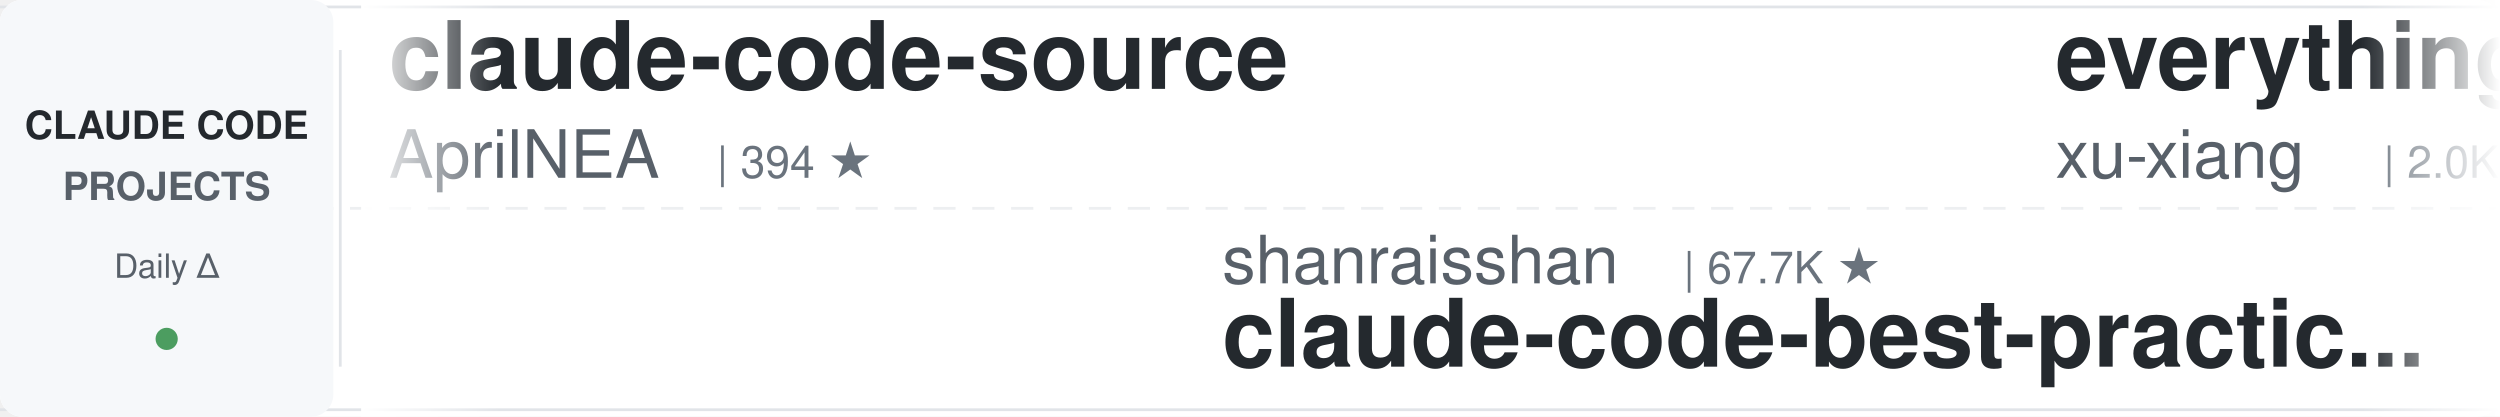
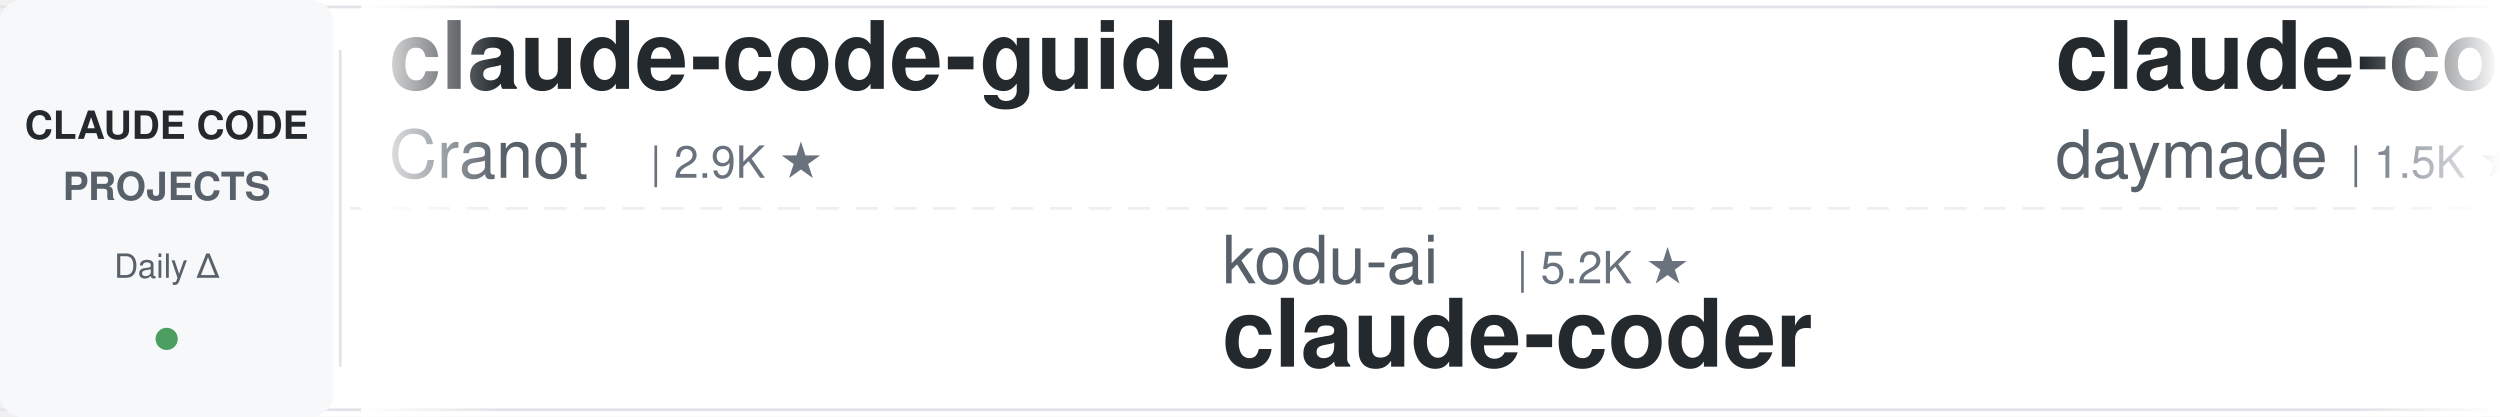
<svg xmlns="http://www.w3.org/2000/svg" width="900" height="150">
  <defs>
    <linearGradient id="leftFade" x1="0%" y1="0%" x2="100%" y2="0%">
      <stop offset="0%" style="stop-color:#ffffff;stop-opacity:1" />
      <stop offset="100%" style="stop-color:#ffffff;stop-opacity:0" />
    </linearGradient>
    <linearGradient id="rightFade" x1="0%" y1="0%" x2="100%" y2="0%">
      <stop offset="0%" style="stop-color:#ffffff;stop-opacity:0" />
      <stop offset="100%" style="stop-color:#ffffff;stop-opacity:1" />
    </linearGradient>
  </defs>
  <rect width="900" height="150" fill="#ffffff" rx="8" />
  <rect x="0" y="2" width="900" height="1" fill="#e1e4e8" />
  <rect x="0" y="147" width="900" height="1" fill="#e1e4e8" />
  <line x1="0" y1="75" x2="900" y2="75" stroke="#e1e4e8" stroke-width="1" stroke-dasharray="8 6" opacity="0.6" />
  <rect x="0" y="0" width="120" height="150" fill="#f6f8fa" rx="8" />
  <text x="60" y="50" font-family="-apple-system, BlinkMacSystemFont, 'Segoe UI', Helvetica, Arial, sans-serif" font-size="14" font-weight="600" fill="#24292e" text-anchor="middle">CLAUDE CODE</text>
  <text x="60" y="72" font-family="-apple-system, BlinkMacSystemFont, 'Segoe UI', Helvetica, Arial, sans-serif" font-size="14" font-weight="600" fill="#586069" text-anchor="middle">PROJECTS</text>
  <text x="60" y="100" font-family="-apple-system, BlinkMacSystemFont, 'Segoe UI', Helvetica, Arial, sans-serif" font-size="12" font-weight="500" fill="#586069" text-anchor="middle">Daily Δ</text>
  <circle cx="60" cy="122" r="4" fill="#22863a" opacity="0.8" />
  <rect x="122" y="18" width="1" height="114" fill="#e1e4e8" />
  <clipPath id="tickerClip">
    <rect x="130" y="0" width="770" height="150" />
  </clipPath>
  <g clip-path="url(#tickerClip)">
    <g id="tickerItems">
      <animateTransform attributeName="transform" attributeType="XML" type="translate" from="0 0" to="-3000 0" dur="54s" repeatCount="indefinite" />
      <g transform="translate(0, 0)">
-         <text x="140" y="32" font-family="-apple-system, BlinkMacSystemFont, 'Segoe UI', Helvetica, Arial, sans-serif" font-size="34" font-weight="600" fill="#24292e">claude-code-source</text>
-         <text x="140" y="64" font-family="-apple-system, BlinkMacSystemFont, 'Segoe UI', Helvetica, Arial, sans-serif" font-size="24" font-weight="400" fill="#586069">AprilNEA</text>
-         <text x="258" y="64" font-family="-apple-system, BlinkMacSystemFont, 'Segoe UI', Helvetica, Arial, sans-serif" font-size="16" font-weight="500" fill="#6a737d">| 394 ★</text>
+         <text x="140" y="32" font-family="-apple-system, BlinkMacSystemFont, 'Segoe UI', Helvetica, Arial, sans-serif" font-size="34" font-weight="600" fill="#24292e">claude-code-guide</text>
+         <text x="140" y="64" font-family="-apple-system, BlinkMacSystemFont, 'Segoe UI', Helvetica, Arial, sans-serif" font-size="24" font-weight="400" fill="#586069">Cranot</text>
+         <text x="234" y="64" font-family="-apple-system, BlinkMacSystemFont, 'Segoe UI', Helvetica, Arial, sans-serif" font-size="16" font-weight="500" fill="#6a737d">| 2.9K ★</text>
      </g>
      <g transform="translate(300, 0)">
-         <text x="140" y="102" font-family="-apple-system, BlinkMacSystemFont, 'Segoe UI', Helvetica, Arial, sans-serif" font-size="24" font-weight="400" fill="#586069">shanraisshan</text>
-         <text x="306" y="102" font-family="-apple-system, BlinkMacSystemFont, 'Segoe UI', Helvetica, Arial, sans-serif" font-size="16" font-weight="500" fill="#6a737d">| 67.7K ★</text>
-         <text x="140" y="132" font-family="-apple-system, BlinkMacSystemFont, 'Segoe UI', Helvetica, Arial, sans-serif" font-size="34" font-weight="600" fill="#24292e">claude-code-best-practic...</text>
-       </g>
-       <g transform="translate(600, 0)">
-         <text x="140" y="32" font-family="-apple-system, BlinkMacSystemFont, 'Segoe UI', Helvetica, Arial, sans-serif" font-size="34" font-weight="600" fill="#24292e">everything-claude-code-z...</text>
-         <text x="140" y="64" font-family="-apple-system, BlinkMacSystemFont, 'Segoe UI', Helvetica, Arial, sans-serif" font-size="24" font-weight="400" fill="#586069">xu-xiang</text>
-         <text x="258" y="64" font-family="-apple-system, BlinkMacSystemFont, 'Segoe UI', Helvetica, Arial, sans-serif" font-size="16" font-weight="500" fill="#6a737d">| 2.0K ★</text>
-       </g>
-       <g transform="translate(900, 0)">
        <text x="140" y="102" font-family="-apple-system, BlinkMacSystemFont, 'Segoe UI', Helvetica, Arial, sans-serif" font-size="24" font-weight="400" fill="#586069">kodu-ai</text>
        <text x="246" y="102" font-family="-apple-system, BlinkMacSystemFont, 'Segoe UI', Helvetica, Arial, sans-serif" font-size="16" font-weight="500" fill="#6a737d">| 5.2K ★</text>
        <text x="140" y="132" font-family="-apple-system, BlinkMacSystemFont, 'Segoe UI', Helvetica, Arial, sans-serif" font-size="34" font-weight="600" fill="#24292e">claude-coder</text>
      </g>
+       <g transform="translate(600, 0)">
+         <text x="140" y="32" font-family="-apple-system, BlinkMacSystemFont, 'Segoe UI', Helvetica, Arial, sans-serif" font-size="34" font-weight="600" fill="#24292e">claude-code-skills</text>
+         <text x="140" y="64" font-family="-apple-system, BlinkMacSystemFont, 'Segoe UI', Helvetica, Arial, sans-serif" font-size="24" font-weight="400" fill="#586069">daymade</text>
+         <text x="246" y="64" font-family="-apple-system, BlinkMacSystemFont, 'Segoe UI', Helvetica, Arial, sans-serif" font-size="16" font-weight="500" fill="#6a737d">| 1.5K ★</text>
+       </g>
+       <g transform="translate(900, 0)">
+         <text x="140" y="102" font-family="-apple-system, BlinkMacSystemFont, 'Segoe UI', Helvetica, Arial, sans-serif" font-size="24" font-weight="400" fill="#586069">Windy3f3f3f3f</text>
+         <text x="318" y="102" font-family="-apple-system, BlinkMacSystemFont, 'Segoe UI', Helvetica, Arial, sans-serif" font-size="16" font-weight="500" fill="#6a737d">| 3.8K ★</text>
+         <text x="140" y="132" font-family="-apple-system, BlinkMacSystemFont, 'Segoe UI', Helvetica, Arial, sans-serif" font-size="34" font-weight="600" fill="#24292e">how-claude-code-works</text>
+       </g>
      <g transform="translate(1200, 0)">
-         <text x="140" y="32" font-family="-apple-system, BlinkMacSystemFont, 'Segoe UI', Helvetica, Arial, sans-serif" font-size="34" font-weight="600" fill="#24292e">claude-code-harness</text>
-         <text x="140" y="64" font-family="-apple-system, BlinkMacSystemFont, 'Segoe UI', Helvetica, Arial, sans-serif" font-size="24" font-weight="400" fill="#586069">Chachamaru127</text>
-         <text x="318" y="64" font-family="-apple-system, BlinkMacSystemFont, 'Segoe UI', Helvetica, Arial, sans-serif" font-size="16" font-weight="500" fill="#6a737d">| 3.2K ★</text>
+         <text x="140" y="32" font-family="-apple-system, BlinkMacSystemFont, 'Segoe UI', Helvetica, Arial, sans-serif" font-size="34" font-weight="600" fill="#24292e">Claude-Code-Usage-Monito...</text>
+         <text x="140" y="64" font-family="-apple-system, BlinkMacSystemFont, 'Segoe UI', Helvetica, Arial, sans-serif" font-size="24" font-weight="400" fill="#586069">Maciek-roboblog</text>
+         <text x="342" y="64" font-family="-apple-system, BlinkMacSystemFont, 'Segoe UI', Helvetica, Arial, sans-serif" font-size="16" font-weight="500" fill="#6a737d">| 8.7K ★</text>
      </g>
      <g transform="translate(1500, 0)">
-         <text x="140" y="102" font-family="-apple-system, BlinkMacSystemFont, 'Segoe UI', Helvetica, Arial, sans-serif" font-size="24" font-weight="400" fill="#586069">SeemSeam</text>
-         <text x="258" y="102" font-family="-apple-system, BlinkMacSystemFont, 'Segoe UI', Helvetica, Arial, sans-serif" font-size="16" font-weight="500" fill="#6a737d">| 3.6K ★</text>
-         <text x="140" y="132" font-family="-apple-system, BlinkMacSystemFont, 'Segoe UI', Helvetica, Arial, sans-serif" font-size="34" font-weight="600" fill="#24292e">claude_codex_bridge</text>
+         <text x="140" y="102" font-family="-apple-system, BlinkMacSystemFont, 'Segoe UI', Helvetica, Arial, sans-serif" font-size="24" font-weight="400" fill="#586069">WorldFlowAI</text>
+         <text x="294" y="102" font-family="-apple-system, BlinkMacSystemFont, 'Segoe UI', Helvetica, Arial, sans-serif" font-size="16" font-weight="500" fill="#6a737d">| 4.9K ★</text>
+         <text x="140" y="132" font-family="-apple-system, BlinkMacSystemFont, 'Segoe UI', Helvetica, Arial, sans-serif" font-size="34" font-weight="600" fill="#24292e">everything-claude-code</text>
      </g>
      <g transform="translate(1800, 0)">
+         <text x="140" y="32" font-family="-apple-system, BlinkMacSystemFont, 'Segoe UI', Helvetica, Arial, sans-serif" font-size="34" font-weight="600" fill="#24292e">claude-code-source-build</text>
+         <text x="140" y="64" font-family="-apple-system, BlinkMacSystemFont, 'Segoe UI', Helvetica, Arial, sans-serif" font-size="24" font-weight="400" fill="#586069">andrew-kramer-inno</text>
+         <text x="378" y="64" font-family="-apple-system, BlinkMacSystemFont, 'Segoe UI', Helvetica, Arial, sans-serif" font-size="16" font-weight="500" fill="#6a737d">| 593 ★</text>
+       </g>
+       <g transform="translate(2100, 0)">
+         <text x="140" y="102" font-family="-apple-system, BlinkMacSystemFont, 'Segoe UI', Helvetica, Arial, sans-serif" font-size="24" font-weight="400" fill="#586069">luyao618</text>
+         <text x="258" y="102" font-family="-apple-system, BlinkMacSystemFont, 'Segoe UI', Helvetica, Arial, sans-serif" font-size="16" font-weight="500" fill="#6a737d">| 1.7K ★</text>
+         <text x="140" y="132" font-family="-apple-system, BlinkMacSystemFont, 'Segoe UI', Helvetica, Arial, sans-serif" font-size="34" font-weight="600" fill="#24292e">Claude-Code-Source-Study</text>
+       </g>
+       <g transform="translate(2400, 0)">
+         <text x="140" y="32" font-family="-apple-system, BlinkMacSystemFont, 'Segoe UI', Helvetica, Arial, sans-serif" font-size="34" font-weight="600" fill="#24292e">claude-code-infrastructu...</text>
+         <text x="140" y="64" font-family="-apple-system, BlinkMacSystemFont, 'Segoe UI', Helvetica, Arial, sans-serif" font-size="24" font-weight="400" fill="#586069">diet103</text>
+         <text x="246" y="64" font-family="-apple-system, BlinkMacSystemFont, 'Segoe UI', Helvetica, Arial, sans-serif" font-size="16" font-weight="500" fill="#6a737d">| 10.0K ★</text>
+       </g>
+       <g transform="translate(2700, 0)">
+         <text x="140" y="102" font-family="-apple-system, BlinkMacSystemFont, 'Segoe UI', Helvetica, Arial, sans-serif" font-size="24" font-weight="400" fill="#586069">techjarves</text>
+         <text x="282" y="102" font-family="-apple-system, BlinkMacSystemFont, 'Segoe UI', Helvetica, Arial, sans-serif" font-size="16" font-weight="500" fill="#6a737d">| 1.6K ★</text>
+         <text x="140" y="132" font-family="-apple-system, BlinkMacSystemFont, 'Segoe UI', Helvetica, Arial, sans-serif" font-size="34" font-weight="600" fill="#24292e">ClaudeCode-Portable</text>
+       </g>
+       <g transform="translate(3000, 0)">
        <text x="140" y="32" font-family="-apple-system, BlinkMacSystemFont, 'Segoe UI', Helvetica, Arial, sans-serif" font-size="34" font-weight="600" fill="#24292e">claude-code-guide</text>
        <text x="140" y="64" font-family="-apple-system, BlinkMacSystemFont, 'Segoe UI', Helvetica, Arial, sans-serif" font-size="24" font-weight="400" fill="#586069">Cranot</text>
        <text x="234" y="64" font-family="-apple-system, BlinkMacSystemFont, 'Segoe UI', Helvetica, Arial, sans-serif" font-size="16" font-weight="500" fill="#6a737d">| 2.9K ★</text>
      </g>
-       <g transform="translate(2100, 0)">
-         <text x="140" y="102" font-family="-apple-system, BlinkMacSystemFont, 'Segoe UI', Helvetica, Arial, sans-serif" font-size="24" font-weight="400" fill="#586069">zebbern</text>
-         <text x="246" y="102" font-family="-apple-system, BlinkMacSystemFont, 'Segoe UI', Helvetica, Arial, sans-serif" font-size="16" font-weight="500" fill="#6a737d">| 4.7K ★</text>
-         <text x="140" y="132" font-family="-apple-system, BlinkMacSystemFont, 'Segoe UI', Helvetica, Arial, sans-serif" font-size="34" font-weight="600" fill="#24292e">claude-code-guide</text>
-       </g>
-       <g transform="translate(2400, 0)">
-         <text x="140" y="32" font-family="-apple-system, BlinkMacSystemFont, 'Segoe UI', Helvetica, Arial, sans-serif" font-size="34" font-weight="600" fill="#24292e">claude-code-settings</text>
-         <text x="140" y="64" font-family="-apple-system, BlinkMacSystemFont, 'Segoe UI', Helvetica, Arial, sans-serif" font-size="24" font-weight="400" fill="#586069">feiskyer</text>
-         <text x="258" y="64" font-family="-apple-system, BlinkMacSystemFont, 'Segoe UI', Helvetica, Arial, sans-serif" font-size="16" font-weight="500" fill="#6a737d">| 1.7K ★</text>
-       </g>
-       <g transform="translate(2700, 0)">
-         <text x="140" y="102" font-family="-apple-system, BlinkMacSystemFont, 'Segoe UI', Helvetica, Arial, sans-serif" font-size="24" font-weight="400" fill="#586069">Yeachan-Heo</text>
-         <text x="294" y="102" font-family="-apple-system, BlinkMacSystemFont, 'Segoe UI', Helvetica, Arial, sans-serif" font-size="16" font-weight="500" fill="#6a737d">| 40.0K ★</text>
-         <text x="140" y="132" font-family="-apple-system, BlinkMacSystemFont, 'Segoe UI', Helvetica, Arial, sans-serif" font-size="34" font-weight="600" fill="#24292e">oh-my-claudecode</text>
-       </g>
-       <g transform="translate(3000, 0)">
-         <text x="140" y="32" font-family="-apple-system, BlinkMacSystemFont, 'Segoe UI', Helvetica, Arial, sans-serif" font-size="34" font-weight="600" fill="#24292e">claude-code-source</text>
-         <text x="140" y="64" font-family="-apple-system, BlinkMacSystemFont, 'Segoe UI', Helvetica, Arial, sans-serif" font-size="24" font-weight="400" fill="#586069">AprilNEA</text>
-         <text x="258" y="64" font-family="-apple-system, BlinkMacSystemFont, 'Segoe UI', Helvetica, Arial, sans-serif" font-size="16" font-weight="500" fill="#6a737d">| 394 ★</text>
-       </g>
      <g transform="translate(3300, 0)">
-         <text x="140" y="102" font-family="-apple-system, BlinkMacSystemFont, 'Segoe UI', Helvetica, Arial, sans-serif" font-size="24" font-weight="400" fill="#586069">shanraisshan</text>
-         <text x="306" y="102" font-family="-apple-system, BlinkMacSystemFont, 'Segoe UI', Helvetica, Arial, sans-serif" font-size="16" font-weight="500" fill="#6a737d">| 67.7K ★</text>
-         <text x="140" y="132" font-family="-apple-system, BlinkMacSystemFont, 'Segoe UI', Helvetica, Arial, sans-serif" font-size="34" font-weight="600" fill="#24292e">claude-code-best-practic...</text>
-       </g>
-       <g transform="translate(3600, 0)">
-         <text x="140" y="32" font-family="-apple-system, BlinkMacSystemFont, 'Segoe UI', Helvetica, Arial, sans-serif" font-size="34" font-weight="600" fill="#24292e">everything-claude-code-z...</text>
-         <text x="140" y="64" font-family="-apple-system, BlinkMacSystemFont, 'Segoe UI', Helvetica, Arial, sans-serif" font-size="24" font-weight="400" fill="#586069">xu-xiang</text>
-         <text x="258" y="64" font-family="-apple-system, BlinkMacSystemFont, 'Segoe UI', Helvetica, Arial, sans-serif" font-size="16" font-weight="500" fill="#6a737d">| 2.0K ★</text>
-       </g>
-       <g transform="translate(3900, 0)">
        <text x="140" y="102" font-family="-apple-system, BlinkMacSystemFont, 'Segoe UI', Helvetica, Arial, sans-serif" font-size="24" font-weight="400" fill="#586069">kodu-ai</text>
        <text x="246" y="102" font-family="-apple-system, BlinkMacSystemFont, 'Segoe UI', Helvetica, Arial, sans-serif" font-size="16" font-weight="500" fill="#6a737d">| 5.2K ★</text>
        <text x="140" y="132" font-family="-apple-system, BlinkMacSystemFont, 'Segoe UI', Helvetica, Arial, sans-serif" font-size="34" font-weight="600" fill="#24292e">claude-coder</text>
+       </g>
+       <g transform="translate(3600, 0)">
+         <text x="140" y="32" font-family="-apple-system, BlinkMacSystemFont, 'Segoe UI', Helvetica, Arial, sans-serif" font-size="34" font-weight="600" fill="#24292e">claude-code-skills</text>
+         <text x="140" y="64" font-family="-apple-system, BlinkMacSystemFont, 'Segoe UI', Helvetica, Arial, sans-serif" font-size="24" font-weight="400" fill="#586069">daymade</text>
+         <text x="246" y="64" font-family="-apple-system, BlinkMacSystemFont, 'Segoe UI', Helvetica, Arial, sans-serif" font-size="16" font-weight="500" fill="#6a737d">| 1.5K ★</text>
+       </g>
+       <g transform="translate(3900, 0)">
+         <text x="140" y="102" font-family="-apple-system, BlinkMacSystemFont, 'Segoe UI', Helvetica, Arial, sans-serif" font-size="24" font-weight="400" fill="#586069">Windy3f3f3f3f</text>
+         <text x="318" y="102" font-family="-apple-system, BlinkMacSystemFont, 'Segoe UI', Helvetica, Arial, sans-serif" font-size="16" font-weight="500" fill="#6a737d">| 3.8K ★</text>
+         <text x="140" y="132" font-family="-apple-system, BlinkMacSystemFont, 'Segoe UI', Helvetica, Arial, sans-serif" font-size="34" font-weight="600" fill="#24292e">how-claude-code-works</text>
      </g>
    </g>
  </g>
  <rect x="130" y="0" width="50" height="150" fill="url(#leftFade)" />
  <rect x="850" y="0" width="50" height="150" fill="url(#rightFade)" />
</svg>
